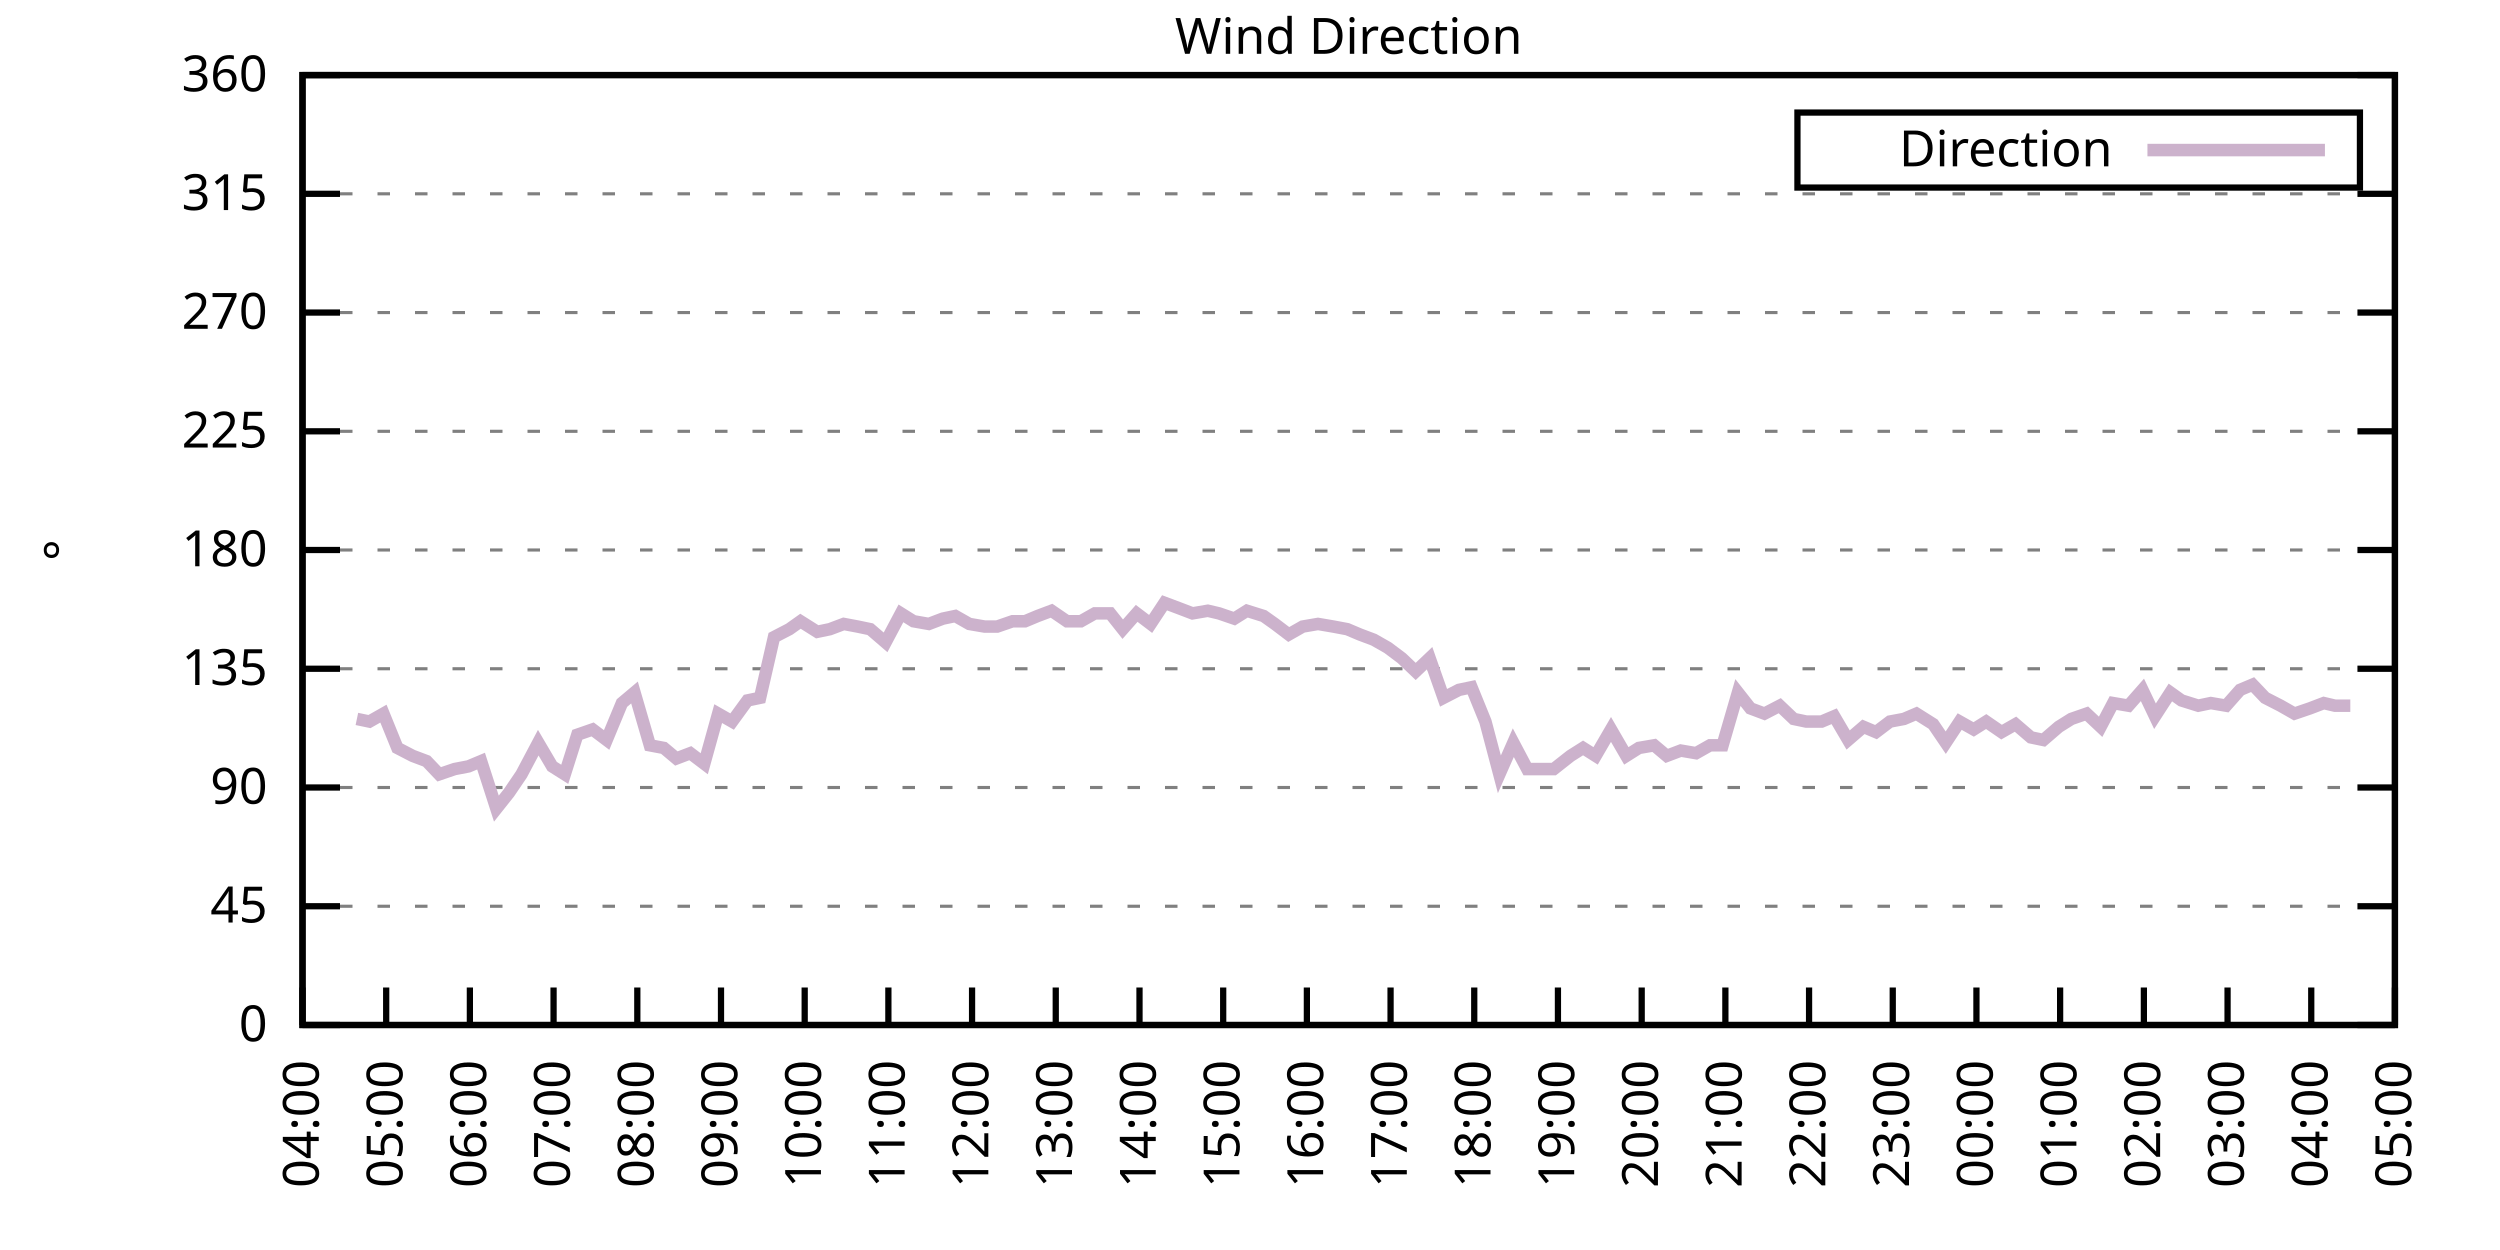
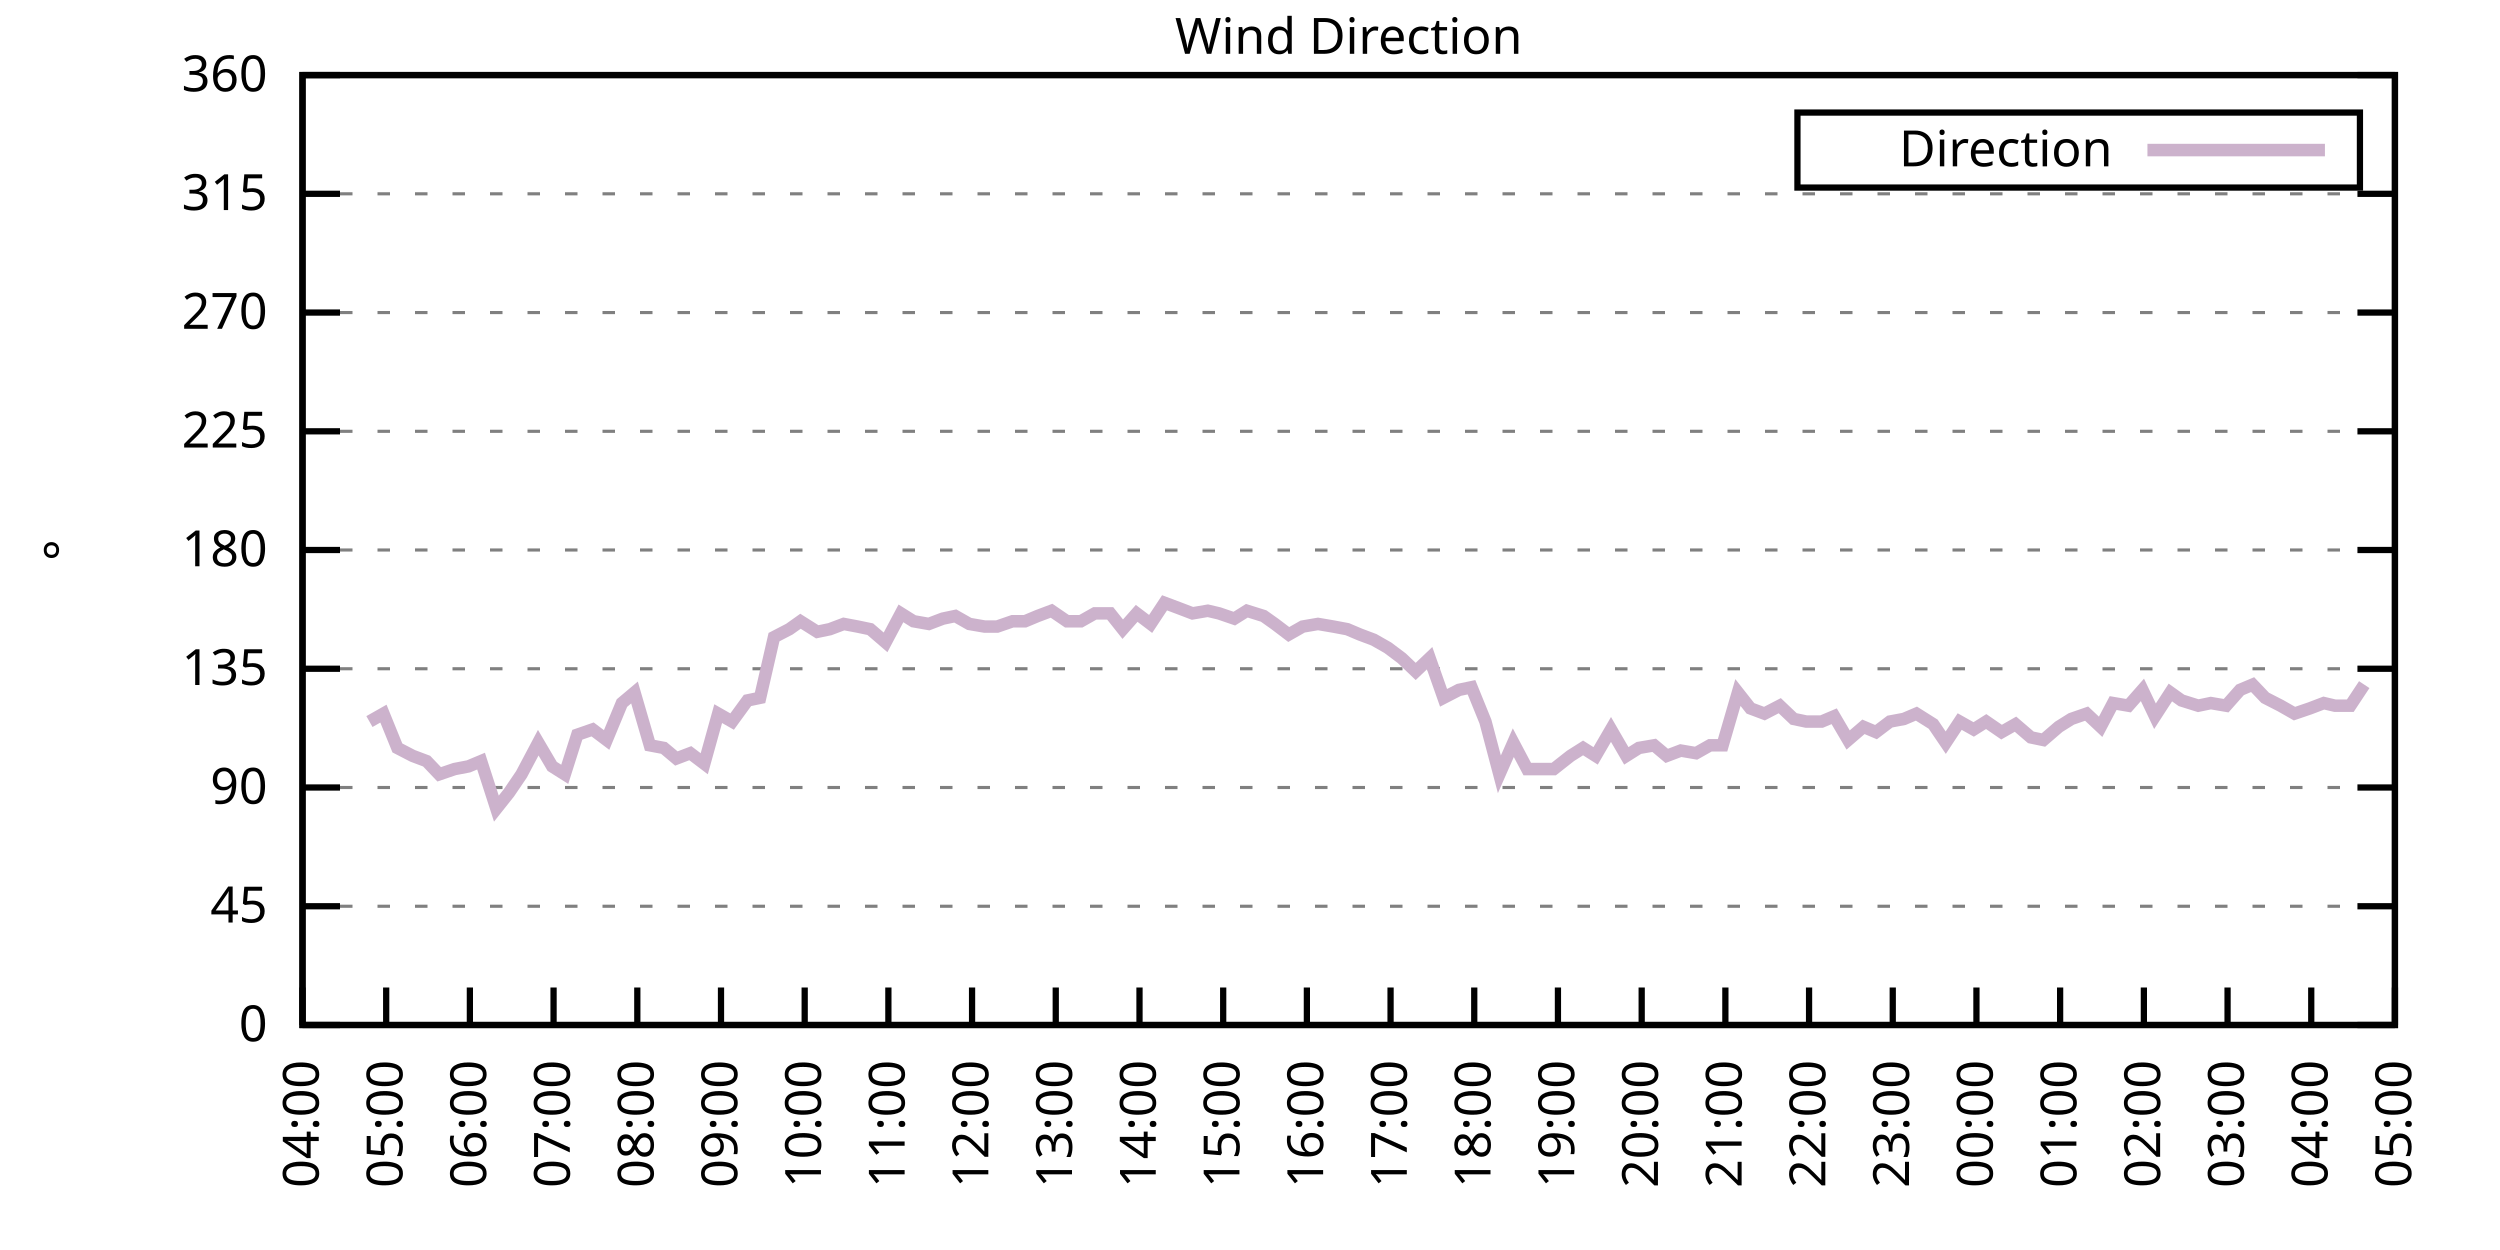
<svg xmlns="http://www.w3.org/2000/svg" xmlns:xlink="http://www.w3.org/1999/xlink" width="400" height="200" viewBox="0 0 400 200">
  <g id="gnuplot_canvas">
    <rect x="0" y="0" width="400" height="200" fill="none" />
    <defs>
      <circle id="gpDot" r="0.5" stroke-width="0.5" stroke="currentColor" />
      <path id="gpPt0" stroke-width="0.333" stroke="currentColor" d="M-1,0 h2 M0,-1 v2" />
      <path id="gpPt1" stroke-width="0.333" stroke="currentColor" d="M-1,-1 L1,1 M1,-1 L-1,1" />
      <path id="gpPt2" stroke-width="0.333" stroke="currentColor" d="M-1,0 L1,0 M0,-1 L0,1 M-1,-1 L1,1 M-1,1 L1,-1" />
      <rect id="gpPt3" stroke-width="0.333" stroke="currentColor" x="-1" y="-1" width="2" height="2" />
      <rect id="gpPt4" stroke-width="0.333" stroke="currentColor" fill="currentColor" x="-1" y="-1" width="2" height="2" />
      <circle id="gpPt5" stroke-width="0.333" stroke="currentColor" cx="0" cy="0" r="1" />
      <use xlink:href="#gpPt5" id="gpPt6" fill="currentColor" stroke="none" />
      <path id="gpPt7" stroke-width="0.333" stroke="currentColor" d="M0,-1.33 L-1.33,0.67 L1.33,0.67 z" />
      <use xlink:href="#gpPt7" id="gpPt8" fill="currentColor" stroke="none" />
      <use xlink:href="#gpPt7" id="gpPt9" stroke="currentColor" transform="rotate(180)" />
      <use xlink:href="#gpPt9" id="gpPt10" fill="currentColor" stroke="none" />
      <use xlink:href="#gpPt3" id="gpPt11" stroke="currentColor" transform="rotate(45)" />
      <use xlink:href="#gpPt11" id="gpPt12" fill="currentColor" stroke="none" />
      <path id="gpPt13" stroke-width="0.333" stroke="currentColor" d="M0,1.330 L1.265,0.411 L0.782,-1.067 L-0.782,-1.076 L-1.265,0.411 z" />
      <use xlink:href="#gpPt13" id="gpPt14" fill="currentColor" stroke="none" />
      <filter id="textbox" filterUnits="objectBoundingBox" x="0" y="0" height="1" width="1">
        <feFlood flood-color="white" flood-opacity="1" result="bgnd" />
        <feComposite in="SourceGraphic" in2="bgnd" operator="atop" />
      </filter>
      <filter id="greybox" filterUnits="objectBoundingBox" x="0" y="0" height="1" width="1">
        <feFlood flood-color="lightgrey" flood-opacity="1" result="grey" />
        <feComposite in="SourceGraphic" in2="grey" operator="atop" />
      </filter>
    </defs>
    <g fill="none" color="white" stroke="currentColor" stroke-width="1.00" stroke-linecap="butt" stroke-linejoin="miter">
</g>
    <g fill="none" color="black" stroke="currentColor" stroke-width="1.00" stroke-linecap="butt" stroke-linejoin="miter">
      <g stroke="none" shape-rendering="crispEdges">
        <polygon fill="rgb(255, 255, 255)" points="48.40,164.00 383.18,164.00 383.18,12.02 48.40,12.02 " />
      </g>
    </g>
    <g fill="none" color="black" stroke="currentColor" stroke-width="1.00" stroke-linecap="butt" stroke-linejoin="miter">
</g>
    <g fill="none" color="black" stroke="black" stroke-width="0.50" stroke-linecap="butt" stroke-linejoin="miter">
</g>
    <g fill="none" color="gray" stroke="currentColor" stroke-width="0.50" stroke-linecap="butt" stroke-linejoin="miter">
      <path stroke="gray" stroke-dasharray="2,4" class="gridline" d="M48.40,164.00 L383.19,164.00  " />
    </g>
    <g fill="none" color="gray" stroke="gray" stroke-width="1.00" stroke-linecap="butt" stroke-linejoin="miter">
</g>
    <g fill="none" color="black" stroke="currentColor" stroke-width="1.00" stroke-linecap="butt" stroke-linejoin="miter">
      <path stroke="black" d="M48.40,164.00 L54.40,164.00 M383.19,164.00 L377.19,164.00  " />
      <g transform="translate(42.80,166.60)" stroke="none" fill="black" font-family="Sans" font-size="8.00" text-anchor="end">
        <text>
          <tspan font-family="Sans"> 0</tspan>
        </text>
      </g>
    </g>
    <g fill="none" color="black" stroke="currentColor" stroke-width="1.00" stroke-linecap="butt" stroke-linejoin="miter">
</g>
    <g fill="none" color="black" stroke="black" stroke-width="0.50" stroke-linecap="butt" stroke-linejoin="miter">
</g>
    <g fill="none" color="gray" stroke="currentColor" stroke-width="0.50" stroke-linecap="butt" stroke-linejoin="miter">
      <path stroke="gray" stroke-dasharray="2,4" class="gridline" d="M48.40,145.00 L383.19,145.00  " />
    </g>
    <g fill="none" color="gray" stroke="gray" stroke-width="1.00" stroke-linecap="butt" stroke-linejoin="miter">
</g>
    <g fill="none" color="black" stroke="currentColor" stroke-width="1.00" stroke-linecap="butt" stroke-linejoin="miter">
      <path stroke="black" d="M48.40,145.00 L54.40,145.00 M383.19,145.00 L377.19,145.00  " />
      <g transform="translate(42.80,147.60)" stroke="none" fill="black" font-family="Sans" font-size="8.00" text-anchor="end">
        <text>
          <tspan font-family="Sans"> 45</tspan>
        </text>
      </g>
    </g>
    <g fill="none" color="black" stroke="currentColor" stroke-width="1.00" stroke-linecap="butt" stroke-linejoin="miter">
</g>
    <g fill="none" color="black" stroke="black" stroke-width="0.50" stroke-linecap="butt" stroke-linejoin="miter">
</g>
    <g fill="none" color="gray" stroke="currentColor" stroke-width="0.50" stroke-linecap="butt" stroke-linejoin="miter">
      <path stroke="gray" stroke-dasharray="2,4" class="gridline" d="M48.40,126.00 L383.19,126.00  " />
    </g>
    <g fill="none" color="gray" stroke="gray" stroke-width="1.00" stroke-linecap="butt" stroke-linejoin="miter">
</g>
    <g fill="none" color="black" stroke="currentColor" stroke-width="1.00" stroke-linecap="butt" stroke-linejoin="miter">
      <path stroke="black" d="M48.40,126.00 L54.40,126.00 M383.19,126.00 L377.19,126.00  " />
      <g transform="translate(42.80,128.60)" stroke="none" fill="black" font-family="Sans" font-size="8.00" text-anchor="end">
        <text>
          <tspan font-family="Sans"> 90</tspan>
        </text>
      </g>
    </g>
    <g fill="none" color="black" stroke="currentColor" stroke-width="1.00" stroke-linecap="butt" stroke-linejoin="miter">
</g>
    <g fill="none" color="black" stroke="black" stroke-width="0.50" stroke-linecap="butt" stroke-linejoin="miter">
</g>
    <g fill="none" color="gray" stroke="currentColor" stroke-width="0.50" stroke-linecap="butt" stroke-linejoin="miter">
      <path stroke="gray" stroke-dasharray="2,4" class="gridline" d="M48.40,107.00 L383.19,107.00  " />
    </g>
    <g fill="none" color="gray" stroke="gray" stroke-width="1.00" stroke-linecap="butt" stroke-linejoin="miter">
</g>
    <g fill="none" color="black" stroke="currentColor" stroke-width="1.00" stroke-linecap="butt" stroke-linejoin="miter">
      <path stroke="black" d="M48.40,107.00 L54.40,107.00 M383.19,107.00 L377.19,107.00  " />
      <g transform="translate(42.80,109.60)" stroke="none" fill="black" font-family="Sans" font-size="8.00" text-anchor="end">
        <text>
          <tspan font-family="Sans"> 135</tspan>
        </text>
      </g>
    </g>
    <g fill="none" color="black" stroke="currentColor" stroke-width="1.00" stroke-linecap="butt" stroke-linejoin="miter">
</g>
    <g fill="none" color="black" stroke="black" stroke-width="0.50" stroke-linecap="butt" stroke-linejoin="miter">
</g>
    <g fill="none" color="gray" stroke="currentColor" stroke-width="0.50" stroke-linecap="butt" stroke-linejoin="miter">
      <path stroke="gray" stroke-dasharray="2,4" class="gridline" d="M48.40,88.00 L383.19,88.00  " />
    </g>
    <g fill="none" color="gray" stroke="gray" stroke-width="1.00" stroke-linecap="butt" stroke-linejoin="miter">
</g>
    <g fill="none" color="black" stroke="currentColor" stroke-width="1.00" stroke-linecap="butt" stroke-linejoin="miter">
      <path stroke="black" d="M48.40,88.00 L54.40,88.00 M383.19,88.00 L377.19,88.00  " />
      <g transform="translate(42.80,90.60)" stroke="none" fill="black" font-family="Sans" font-size="8.00" text-anchor="end">
        <text>
          <tspan font-family="Sans"> 180</tspan>
        </text>
      </g>
    </g>
    <g fill="none" color="black" stroke="currentColor" stroke-width="1.00" stroke-linecap="butt" stroke-linejoin="miter">
</g>
    <g fill="none" color="black" stroke="black" stroke-width="0.50" stroke-linecap="butt" stroke-linejoin="miter">
</g>
    <g fill="none" color="gray" stroke="currentColor" stroke-width="0.50" stroke-linecap="butt" stroke-linejoin="miter">
      <path stroke="gray" stroke-dasharray="2,4" class="gridline" d="M48.40,69.01 L383.19,69.01  " />
    </g>
    <g fill="none" color="gray" stroke="gray" stroke-width="1.00" stroke-linecap="butt" stroke-linejoin="miter">
</g>
    <g fill="none" color="black" stroke="currentColor" stroke-width="1.00" stroke-linecap="butt" stroke-linejoin="miter">
      <path stroke="black" d="M48.40,69.01 L54.40,69.01 M383.19,69.01 L377.19,69.01  " />
      <g transform="translate(42.80,71.61)" stroke="none" fill="black" font-family="Sans" font-size="8.00" text-anchor="end">
        <text>
          <tspan font-family="Sans"> 225</tspan>
        </text>
      </g>
    </g>
    <g fill="none" color="black" stroke="currentColor" stroke-width="1.00" stroke-linecap="butt" stroke-linejoin="miter">
</g>
    <g fill="none" color="black" stroke="black" stroke-width="0.50" stroke-linecap="butt" stroke-linejoin="miter">
</g>
    <g fill="none" color="gray" stroke="currentColor" stroke-width="0.50" stroke-linecap="butt" stroke-linejoin="miter">
      <path stroke="gray" stroke-dasharray="2,4" class="gridline" d="M48.40,50.01 L383.19,50.01  " />
    </g>
    <g fill="none" color="gray" stroke="gray" stroke-width="1.00" stroke-linecap="butt" stroke-linejoin="miter">
</g>
    <g fill="none" color="black" stroke="currentColor" stroke-width="1.00" stroke-linecap="butt" stroke-linejoin="miter">
      <path stroke="black" d="M48.40,50.01 L54.40,50.01 M383.19,50.01 L377.19,50.01  " />
      <g transform="translate(42.80,52.61)" stroke="none" fill="black" font-family="Sans" font-size="8.00" text-anchor="end">
        <text>
          <tspan font-family="Sans"> 270</tspan>
        </text>
      </g>
    </g>
    <g fill="none" color="black" stroke="currentColor" stroke-width="1.00" stroke-linecap="butt" stroke-linejoin="miter">
</g>
    <g fill="none" color="black" stroke="black" stroke-width="0.50" stroke-linecap="butt" stroke-linejoin="miter">
</g>
    <g fill="none" color="gray" stroke="currentColor" stroke-width="0.50" stroke-linecap="butt" stroke-linejoin="miter">
      <path stroke="gray" stroke-dasharray="2,4" class="gridline" d="M48.40,31.01 L383.19,31.01  " />
    </g>
    <g fill="none" color="gray" stroke="gray" stroke-width="1.00" stroke-linecap="butt" stroke-linejoin="miter">
</g>
    <g fill="none" color="black" stroke="currentColor" stroke-width="1.00" stroke-linecap="butt" stroke-linejoin="miter">
      <path stroke="black" d="M48.40,31.01 L54.40,31.01 M383.19,31.01 L377.19,31.01  " />
      <g transform="translate(42.80,33.61)" stroke="none" fill="black" font-family="Sans" font-size="8.00" text-anchor="end">
        <text>
          <tspan font-family="Sans"> 315</tspan>
        </text>
      </g>
    </g>
    <g fill="none" color="black" stroke="currentColor" stroke-width="1.00" stroke-linecap="butt" stroke-linejoin="miter">
</g>
    <g fill="none" color="black" stroke="black" stroke-width="0.50" stroke-linecap="butt" stroke-linejoin="miter">
</g>
    <g fill="none" color="gray" stroke="currentColor" stroke-width="0.50" stroke-linecap="butt" stroke-linejoin="miter">
      <path stroke="gray" stroke-dasharray="2,4" class="gridline" d="M48.40,12.01 L383.19,12.01  " />
    </g>
    <g fill="none" color="gray" stroke="gray" stroke-width="1.00" stroke-linecap="butt" stroke-linejoin="miter">
</g>
    <g fill="none" color="black" stroke="currentColor" stroke-width="1.00" stroke-linecap="butt" stroke-linejoin="miter">
      <path stroke="black" d="M48.40,12.01 L54.40,12.01 M383.19,12.01 L377.19,12.01  " />
      <g transform="translate(42.80,14.61)" stroke="none" fill="black" font-family="Sans" font-size="8.00" text-anchor="end">
        <text>
          <tspan font-family="Sans"> 360</tspan>
        </text>
      </g>
    </g>
    <g fill="none" color="black" stroke="currentColor" stroke-width="1.00" stroke-linecap="butt" stroke-linejoin="miter">
      <path stroke="black" d="M48.40,164.00 L48.40,158.00  " />
      <g transform="translate(51.00,169.60) rotate(270.00)" stroke="none" fill="black" font-family="Sans" font-size="8.00" text-anchor="end">
        <text>
          <tspan font-family="Sans">04:00</tspan>
        </text>
      </g>
    </g>
    <g fill="none" color="black" stroke="currentColor" stroke-width="1.00" stroke-linecap="butt" stroke-linejoin="miter">
      <path stroke="black" d="M61.79,164.00 L61.79,158.00  " />
      <g transform="translate(64.39,169.60) rotate(270.00)" stroke="none" fill="black" font-family="Sans" font-size="8.00" text-anchor="end">
        <text>
          <tspan font-family="Sans">05:00</tspan>
        </text>
      </g>
    </g>
    <g fill="none" color="black" stroke="currentColor" stroke-width="1.00" stroke-linecap="butt" stroke-linejoin="miter">
      <path stroke="black" d="M75.18,164.00 L75.18,158.00  " />
      <g transform="translate(77.78,169.60) rotate(270.00)" stroke="none" fill="black" font-family="Sans" font-size="8.00" text-anchor="end">
        <text>
          <tspan font-family="Sans">06:00</tspan>
        </text>
      </g>
    </g>
    <g fill="none" color="black" stroke="currentColor" stroke-width="1.00" stroke-linecap="butt" stroke-linejoin="miter">
      <path stroke="black" d="M88.57,164.00 L88.57,158.00  " />
      <g transform="translate(91.17,169.60) rotate(270.00)" stroke="none" fill="black" font-family="Sans" font-size="8.00" text-anchor="end">
        <text>
          <tspan font-family="Sans">07:00</tspan>
        </text>
      </g>
    </g>
    <g fill="none" color="black" stroke="currentColor" stroke-width="1.00" stroke-linecap="butt" stroke-linejoin="miter">
      <path stroke="black" d="M101.97,164.00 L101.97,158.00  " />
      <g transform="translate(104.57,169.60) rotate(270.00)" stroke="none" fill="black" font-family="Sans" font-size="8.00" text-anchor="end">
        <text>
          <tspan font-family="Sans">08:00</tspan>
        </text>
      </g>
    </g>
    <g fill="none" color="black" stroke="currentColor" stroke-width="1.00" stroke-linecap="butt" stroke-linejoin="miter">
      <path stroke="black" d="M115.36,164.00 L115.36,158.00  " />
      <g transform="translate(117.96,169.60) rotate(270.00)" stroke="none" fill="black" font-family="Sans" font-size="8.00" text-anchor="end">
        <text>
          <tspan font-family="Sans">09:00</tspan>
        </text>
      </g>
    </g>
    <g fill="none" color="black" stroke="currentColor" stroke-width="1.00" stroke-linecap="butt" stroke-linejoin="miter">
      <path stroke="black" d="M128.75,164.00 L128.75,158.00  " />
      <g transform="translate(131.35,169.60) rotate(270.00)" stroke="none" fill="black" font-family="Sans" font-size="8.00" text-anchor="end">
        <text>
          <tspan font-family="Sans">10:00</tspan>
        </text>
      </g>
    </g>
    <g fill="none" color="black" stroke="currentColor" stroke-width="1.00" stroke-linecap="butt" stroke-linejoin="miter">
      <path stroke="black" d="M142.14,164.00 L142.14,158.00  " />
      <g transform="translate(144.74,169.60) rotate(270.00)" stroke="none" fill="black" font-family="Sans" font-size="8.00" text-anchor="end">
        <text>
          <tspan font-family="Sans">11:00</tspan>
        </text>
      </g>
    </g>
    <g fill="none" color="black" stroke="currentColor" stroke-width="1.00" stroke-linecap="butt" stroke-linejoin="miter">
      <path stroke="black" d="M155.53,164.00 L155.53,158.00  " />
      <g transform="translate(158.13,169.60) rotate(270.00)" stroke="none" fill="black" font-family="Sans" font-size="8.00" text-anchor="end">
        <text>
          <tspan font-family="Sans">12:00</tspan>
        </text>
      </g>
    </g>
    <g fill="none" color="black" stroke="currentColor" stroke-width="1.00" stroke-linecap="butt" stroke-linejoin="miter">
      <path stroke="black" d="M168.92,164.00 L168.92,158.00  " />
      <g transform="translate(171.52,169.60) rotate(270.00)" stroke="none" fill="black" font-family="Sans" font-size="8.00" text-anchor="end">
        <text>
          <tspan font-family="Sans">13:00</tspan>
        </text>
      </g>
    </g>
    <g fill="none" color="black" stroke="currentColor" stroke-width="1.00" stroke-linecap="butt" stroke-linejoin="miter">
      <path stroke="black" d="M182.32,164.00 L182.32,158.00  " />
      <g transform="translate(184.92,169.60) rotate(270.00)" stroke="none" fill="black" font-family="Sans" font-size="8.00" text-anchor="end">
        <text>
          <tspan font-family="Sans">14:00</tspan>
        </text>
      </g>
    </g>
    <g fill="none" color="black" stroke="currentColor" stroke-width="1.00" stroke-linecap="butt" stroke-linejoin="miter">
      <path stroke="black" d="M195.71,164.00 L195.71,158.00  " />
      <g transform="translate(198.31,169.60) rotate(270.00)" stroke="none" fill="black" font-family="Sans" font-size="8.00" text-anchor="end">
        <text>
          <tspan font-family="Sans">15:00</tspan>
        </text>
      </g>
    </g>
    <g fill="none" color="black" stroke="currentColor" stroke-width="1.00" stroke-linecap="butt" stroke-linejoin="miter">
      <path stroke="black" d="M209.10,164.00 L209.10,158.00  " />
      <g transform="translate(211.70,169.60) rotate(270.00)" stroke="none" fill="black" font-family="Sans" font-size="8.00" text-anchor="end">
        <text>
          <tspan font-family="Sans">16:00</tspan>
        </text>
      </g>
    </g>
    <g fill="none" color="black" stroke="currentColor" stroke-width="1.00" stroke-linecap="butt" stroke-linejoin="miter">
      <path stroke="black" d="M222.49,164.00 L222.49,158.00  " />
      <g transform="translate(225.09,169.60) rotate(270.00)" stroke="none" fill="black" font-family="Sans" font-size="8.00" text-anchor="end">
        <text>
          <tspan font-family="Sans">17:00</tspan>
        </text>
      </g>
    </g>
    <g fill="none" color="black" stroke="currentColor" stroke-width="1.00" stroke-linecap="butt" stroke-linejoin="miter">
      <path stroke="black" d="M235.88,164.00 L235.88,158.00  " />
      <g transform="translate(238.48,169.60) rotate(270.00)" stroke="none" fill="black" font-family="Sans" font-size="8.00" text-anchor="end">
        <text>
          <tspan font-family="Sans">18:00</tspan>
        </text>
      </g>
    </g>
    <g fill="none" color="black" stroke="currentColor" stroke-width="1.00" stroke-linecap="butt" stroke-linejoin="miter">
      <path stroke="black" d="M249.27,164.00 L249.27,158.00  " />
      <g transform="translate(251.87,169.60) rotate(270.00)" stroke="none" fill="black" font-family="Sans" font-size="8.00" text-anchor="end">
        <text>
          <tspan font-family="Sans">19:00</tspan>
        </text>
      </g>
    </g>
    <g fill="none" color="black" stroke="currentColor" stroke-width="1.00" stroke-linecap="butt" stroke-linejoin="miter">
      <path stroke="black" d="M262.67,164.00 L262.67,158.00  " />
      <g transform="translate(265.27,169.60) rotate(270.00)" stroke="none" fill="black" font-family="Sans" font-size="8.00" text-anchor="end">
        <text>
          <tspan font-family="Sans">20:00</tspan>
        </text>
      </g>
    </g>
    <g fill="none" color="black" stroke="currentColor" stroke-width="1.00" stroke-linecap="butt" stroke-linejoin="miter">
      <path stroke="black" d="M276.06,164.00 L276.06,158.00  " />
      <g transform="translate(278.66,169.60) rotate(270.00)" stroke="none" fill="black" font-family="Sans" font-size="8.00" text-anchor="end">
        <text>
          <tspan font-family="Sans">21:00</tspan>
        </text>
      </g>
    </g>
    <g fill="none" color="black" stroke="currentColor" stroke-width="1.00" stroke-linecap="butt" stroke-linejoin="miter">
      <path stroke="black" d="M289.45,164.00 L289.45,158.00  " />
      <g transform="translate(292.05,169.60) rotate(270.00)" stroke="none" fill="black" font-family="Sans" font-size="8.00" text-anchor="end">
        <text>
          <tspan font-family="Sans">22:00</tspan>
        </text>
      </g>
    </g>
    <g fill="none" color="black" stroke="currentColor" stroke-width="1.00" stroke-linecap="butt" stroke-linejoin="miter">
      <path stroke="black" d="M302.84,164.00 L302.84,158.00  " />
      <g transform="translate(305.44,169.60) rotate(270.00)" stroke="none" fill="black" font-family="Sans" font-size="8.00" text-anchor="end">
        <text>
          <tspan font-family="Sans">23:00</tspan>
        </text>
      </g>
    </g>
    <g fill="none" color="black" stroke="currentColor" stroke-width="1.00" stroke-linecap="butt" stroke-linejoin="miter">
      <path stroke="black" d="M316.23,164.00 L316.23,158.00  " />
      <g transform="translate(318.83,169.60) rotate(270.00)" stroke="none" fill="black" font-family="Sans" font-size="8.00" text-anchor="end">
        <text>
          <tspan font-family="Sans">00:00</tspan>
        </text>
      </g>
    </g>
    <g fill="none" color="black" stroke="currentColor" stroke-width="1.00" stroke-linecap="butt" stroke-linejoin="miter">
      <path stroke="black" d="M329.62,164.00 L329.62,158.00  " />
      <g transform="translate(332.22,169.60) rotate(270.00)" stroke="none" fill="black" font-family="Sans" font-size="8.00" text-anchor="end">
        <text>
          <tspan font-family="Sans">01:00</tspan>
        </text>
      </g>
    </g>
    <g fill="none" color="black" stroke="currentColor" stroke-width="1.00" stroke-linecap="butt" stroke-linejoin="miter">
      <path stroke="black" d="M343.02,164.00 L343.02,158.00  " />
      <g transform="translate(345.62,169.60) rotate(270.00)" stroke="none" fill="black" font-family="Sans" font-size="8.00" text-anchor="end">
        <text>
          <tspan font-family="Sans">02:00</tspan>
        </text>
      </g>
    </g>
    <g fill="none" color="black" stroke="currentColor" stroke-width="1.00" stroke-linecap="butt" stroke-linejoin="miter">
      <path stroke="black" d="M356.41,164.00 L356.41,158.00  " />
      <g transform="translate(359.01,169.60) rotate(270.00)" stroke="none" fill="black" font-family="Sans" font-size="8.00" text-anchor="end">
        <text>
          <tspan font-family="Sans">03:00</tspan>
        </text>
      </g>
    </g>
    <g fill="none" color="black" stroke="currentColor" stroke-width="1.00" stroke-linecap="butt" stroke-linejoin="miter">
      <path stroke="black" d="M369.80,164.00 L369.80,158.00  " />
      <g transform="translate(372.40,169.60) rotate(270.00)" stroke="none" fill="black" font-family="Sans" font-size="8.00" text-anchor="end">
        <text>
          <tspan font-family="Sans">04:00</tspan>
        </text>
      </g>
    </g>
    <g fill="none" color="black" stroke="currentColor" stroke-width="1.00" stroke-linecap="butt" stroke-linejoin="miter">
      <path stroke="black" d="M383.19,164.00 L383.19,158.00  " />
      <g transform="translate(385.79,169.60) rotate(270.00)" stroke="none" fill="black" font-family="Sans" font-size="8.00" text-anchor="end">
        <text>
          <tspan font-family="Sans">05:00</tspan>
        </text>
      </g>
    </g>
    <g fill="none" color="black" stroke="currentColor" stroke-width="1.00" stroke-linecap="butt" stroke-linejoin="miter">
</g>
    <g fill="none" color="black" stroke="currentColor" stroke-width="1.00" stroke-linecap="butt" stroke-linejoin="miter">
      <path stroke="black" d="M48.40,12.01 L48.40,164.00 L383.19,164.00 L383.19,12.01 L48.40,12.01 Z  " />
    </g>
    <g fill="none" color="black" stroke="currentColor" stroke-width="1.00" stroke-linecap="butt" stroke-linejoin="miter">
</g>
    <g fill="none" color="black" stroke="currentColor" stroke-width="1.00" stroke-linecap="butt" stroke-linejoin="miter">
      <path stroke="black" d="M287.59,30.01 L287.59,18.01 L377.59,18.01 L377.59,30.01 L287.59,30.01 Z  " />
    </g>
    <g id="Wind_direction_plot_1">
      <g fill="none" color="white" stroke="black" stroke-width="2.00" stroke-linecap="butt" stroke-linejoin="miter">
</g>
      <g fill="none" color="black" stroke="currentColor" stroke-width="2.00" stroke-linecap="butt" stroke-linejoin="miter">
        <g transform="translate(337.99,26.61)" stroke="none" fill="black" font-family="Sans" font-size="8.00" text-anchor="end">
          <text>
            <tspan font-family="Sans">Direction</tspan>
          </text>
        </g>
      </g>
      <g fill="none" color="black" stroke="currentColor" stroke-width="2.00" stroke-linecap="butt" stroke-linejoin="miter">
-         <path stroke="rgb(204, 178, 204)" d="M343.59,24.01 L371.99,24.01 M57.10,115.03 L59.11,115.45 L61.35,114.18 L63.58,119.67 L66.03,120.94 L68.26,121.78   L70.27,123.89 L72.73,123.05 L74.96,122.62 L76.97,121.78 L79.42,129.38 L81.43,126.85 L83.44,123.89 L86.12,118.83   L88.35,122.62 L90.36,123.89 L92.37,117.56 L94.82,116.71 L97.06,118.40 L99.51,112.49 L101.52,110.80 L103.98,119.25   L106.21,119.67 L108.22,121.36 L110.45,120.51 L112.68,122.20 L114.91,114.18 L117.14,115.45 L119.60,112.07 L121.61,111.65   L123.84,101.94 L126.29,100.67 L128.08,99.40 L130.76,101.09 L132.77,100.67 L135.00,99.83 L137.23,100.25 L139.24,100.67   L141.69,102.78 L144.15,98.14 L146.16,99.40 L148.61,99.83 L150.85,98.98 L152.85,98.56 L155.09,99.83 L157.54,100.25   L159.55,100.25 L162.01,99.40 L164.01,99.40 L166.02,98.56 L168.25,97.72 L170.71,99.40 L172.94,99.40 L175.17,98.14   L177.63,98.14 L179.64,100.67 L181.87,98.14 L184.10,99.83 L186.33,96.45 L188.57,97.29 L190.80,98.14 L193.25,97.72   L195.04,98.14 L197.49,98.98 L199.50,97.72 L202.18,98.56 L203.97,99.83 L206.20,101.52 L208.43,100.25 L210.88,99.83   L213.34,100.25 L215.57,100.67 L217.58,101.52 L219.81,102.36 L222.04,103.63 L224.28,105.31 L226.51,107.43 L228.74,105.31   L230.97,111.65 L233.43,110.38 L235.44,109.96 L237.67,115.45 L239.90,123.89 L242.13,118.83 L244.36,123.05 L246.60,123.05   L248.60,123.05 L251.28,120.94 L253.29,119.67 L255.30,120.94 L257.76,116.71 L260.21,120.94 L262.22,119.67 L264.67,119.25   L266.68,120.94 L268.92,120.09 L271.37,120.51 L273.60,119.25 L275.61,119.25 L278.07,110.80 L280.07,113.34 L282.31,114.18   L284.76,112.91 L286.99,115.03 L289.00,115.45 L291.46,115.45 L293.47,114.60 L295.70,118.40 L298.15,116.29 L300.16,117.14   L302.39,115.45 L304.63,115.03 L306.63,114.18 L309.31,115.87 L311.32,118.83 L313.55,115.45 L315.79,116.71 L317.79,115.45   L320.25,117.14 L322.48,115.87 L324.94,117.98 L326.95,118.40 L329.40,116.29 L331.41,115.03 L333.86,114.18 L336.10,116.29   L338.10,112.49 L340.56,112.91 L342.79,110.38 L344.80,114.60 L347.26,110.80 L349.04,112.07 L351.72,112.91 L353.73,112.49   L356.18,112.91 L358.42,110.38 L360.42,109.54 L362.43,111.65 L364.89,112.91 L367.12,114.18 L369.58,113.34 L371.81,112.49   L373.59,112.91 L376.05,112.91  " />
+         <path stroke="rgb(204, 178, 204)" d="M343.59,24.01 L371.99,24.01 M59.11,115.45 L61.35,114.18 L63.58,119.67 L66.03,120.94 L68.26,121.78 L70.27,123.89   L72.73,123.05 L74.96,122.62 L76.97,121.78 L79.42,129.38 L81.43,126.85 L83.44,123.89 L86.12,118.83 L88.35,122.62   L90.36,123.89 L92.37,117.56 L94.82,116.71 L97.06,118.40 L99.51,112.49 L101.52,110.80 L103.98,119.25 L106.21,119.67   L108.22,121.36 L110.45,120.51 L112.68,122.20 L114.91,114.18 L117.14,115.45 L119.60,112.07 L121.61,111.65 L123.84,101.94   L126.29,100.67 L128.08,99.40 L130.76,101.09 L132.77,100.67 L135.00,99.83 L137.23,100.25 L139.24,100.67 L141.69,102.78   L144.15,98.14 L146.16,99.40 L148.61,99.83 L150.85,98.98 L152.85,98.56 L155.09,99.83 L157.54,100.25 L159.55,100.25   L162.01,99.40 L164.01,99.40 L166.02,98.56 L168.25,97.72 L170.71,99.40 L172.94,99.40 L175.17,98.14 L177.63,98.14   L179.64,100.67 L181.87,98.14 L184.10,99.83 L186.33,96.45 L188.57,97.29 L190.80,98.14 L193.25,97.72 L195.04,98.14   L197.49,98.98 L199.50,97.72 L202.18,98.56 L203.97,99.83 L206.20,101.52 L208.43,100.25 L210.88,99.83 L213.34,100.25   L215.57,100.67 L217.58,101.52 L219.81,102.36 L222.04,103.63 L224.28,105.31 L226.51,107.43 L228.74,105.31 L230.97,111.65   L233.43,110.38 L235.44,109.96 L237.67,115.45 L239.90,123.89 L242.13,118.83 L244.36,123.05 L246.60,123.05 L248.60,123.05   L251.28,120.94 L253.29,119.67 L255.30,120.94 L257.76,116.71 L260.21,120.94 L262.22,119.67 L264.67,119.25 L266.68,120.94   L268.92,120.09 L271.37,120.51 L273.60,119.25 L275.61,119.25 L278.07,110.80 L280.07,113.34 L282.31,114.18 L284.76,112.91   L286.99,115.03 L289.00,115.45 L291.46,115.45 L293.47,114.60 L295.70,118.40 L298.15,116.29 L300.16,117.14 L302.39,115.45   L304.63,115.03 L306.63,114.18 L309.31,115.87 L311.32,118.83 L313.55,115.45 L315.79,116.71 L317.79,115.45 L320.25,117.14   L322.48,115.87 L324.94,117.98 L326.95,118.40 L329.40,116.29 L331.41,115.03 L333.86,114.18 L336.10,116.29 L338.10,112.49   L340.56,112.91 L342.79,110.38 L344.80,114.60 L347.26,110.80 L349.04,112.07 L351.72,112.91 L353.73,112.49 L356.18,112.91   L358.42,110.38 L360.42,109.54 L362.43,111.65 L364.89,112.91 L367.12,114.18 L369.58,113.34 L371.81,112.49 L373.59,112.91   L376.05,112.91 L378.28,109.54  " />
      </g>
    </g>
    <g fill="none" color="black" stroke="currentColor" stroke-width="2.00" stroke-linecap="butt" stroke-linejoin="miter">
</g>
    <g fill="none" color="black" stroke="black" stroke-width="1.00" stroke-linecap="butt" stroke-linejoin="miter">
</g>
    <g fill="none" color="black" stroke="currentColor" stroke-width="1.00" stroke-linecap="butt" stroke-linejoin="miter">
      <path stroke="black" d="M48.40,12.01 L48.40,164.00 L383.19,164.00 L383.19,12.01 L48.40,12.01 Z  " />
      <g transform="translate(12.80,88.01) rotate(270.00)" stroke="none" fill="black" font-family="Sans" font-size="8.00" text-anchor="middle">
        <text>
          <tspan font-family="Sans">°</tspan>
        </text>
      </g>
    </g>
    <g fill="none" color="black" stroke="currentColor" stroke-width="1.00" stroke-linecap="butt" stroke-linejoin="miter">
</g>
    <g fill="none" color="black" stroke="currentColor" stroke-width="1.00" stroke-linecap="butt" stroke-linejoin="miter">
      <g transform="translate(215.79,8.61)" stroke="none" fill="black" font-family="Sans" font-size="8.00" text-anchor="middle">
        <text>
          <tspan font-family="Sans">Wind Direction</tspan>
        </text>
      </g>
    </g>
    <g fill="none" color="black" stroke="currentColor" stroke-width="1.00" stroke-linecap="butt" stroke-linejoin="miter">
</g>
  </g>
</svg>
